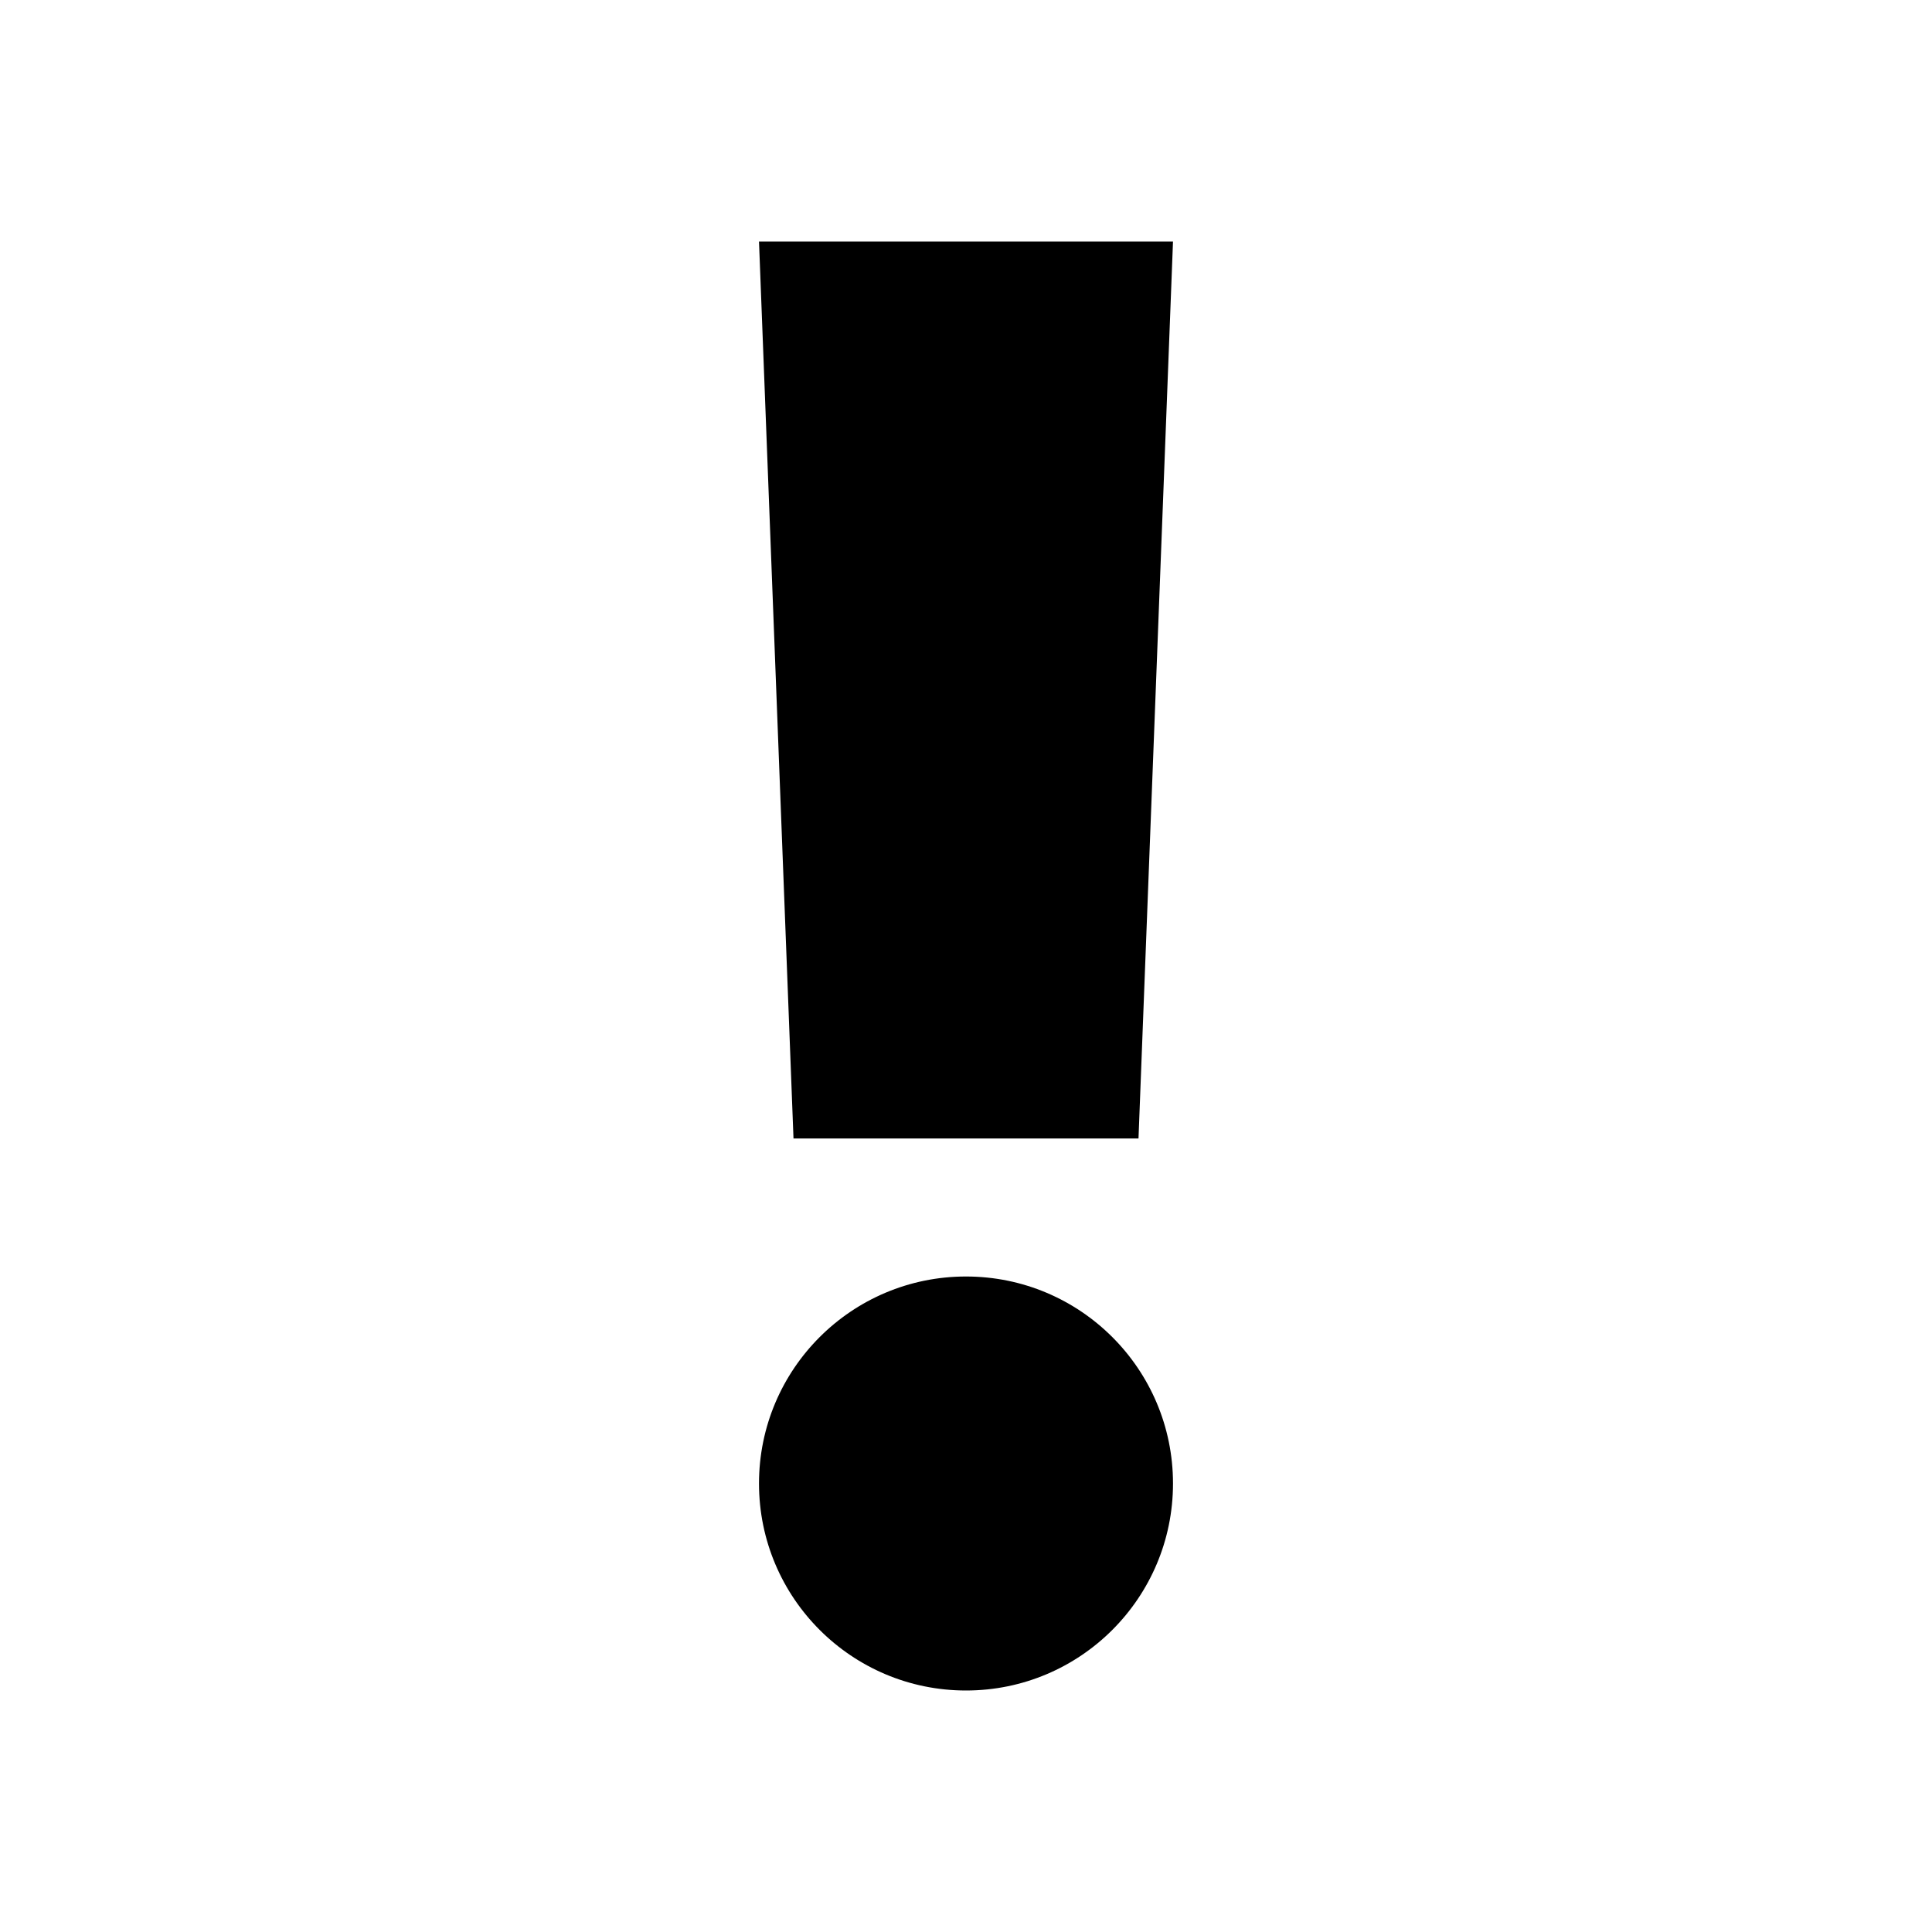
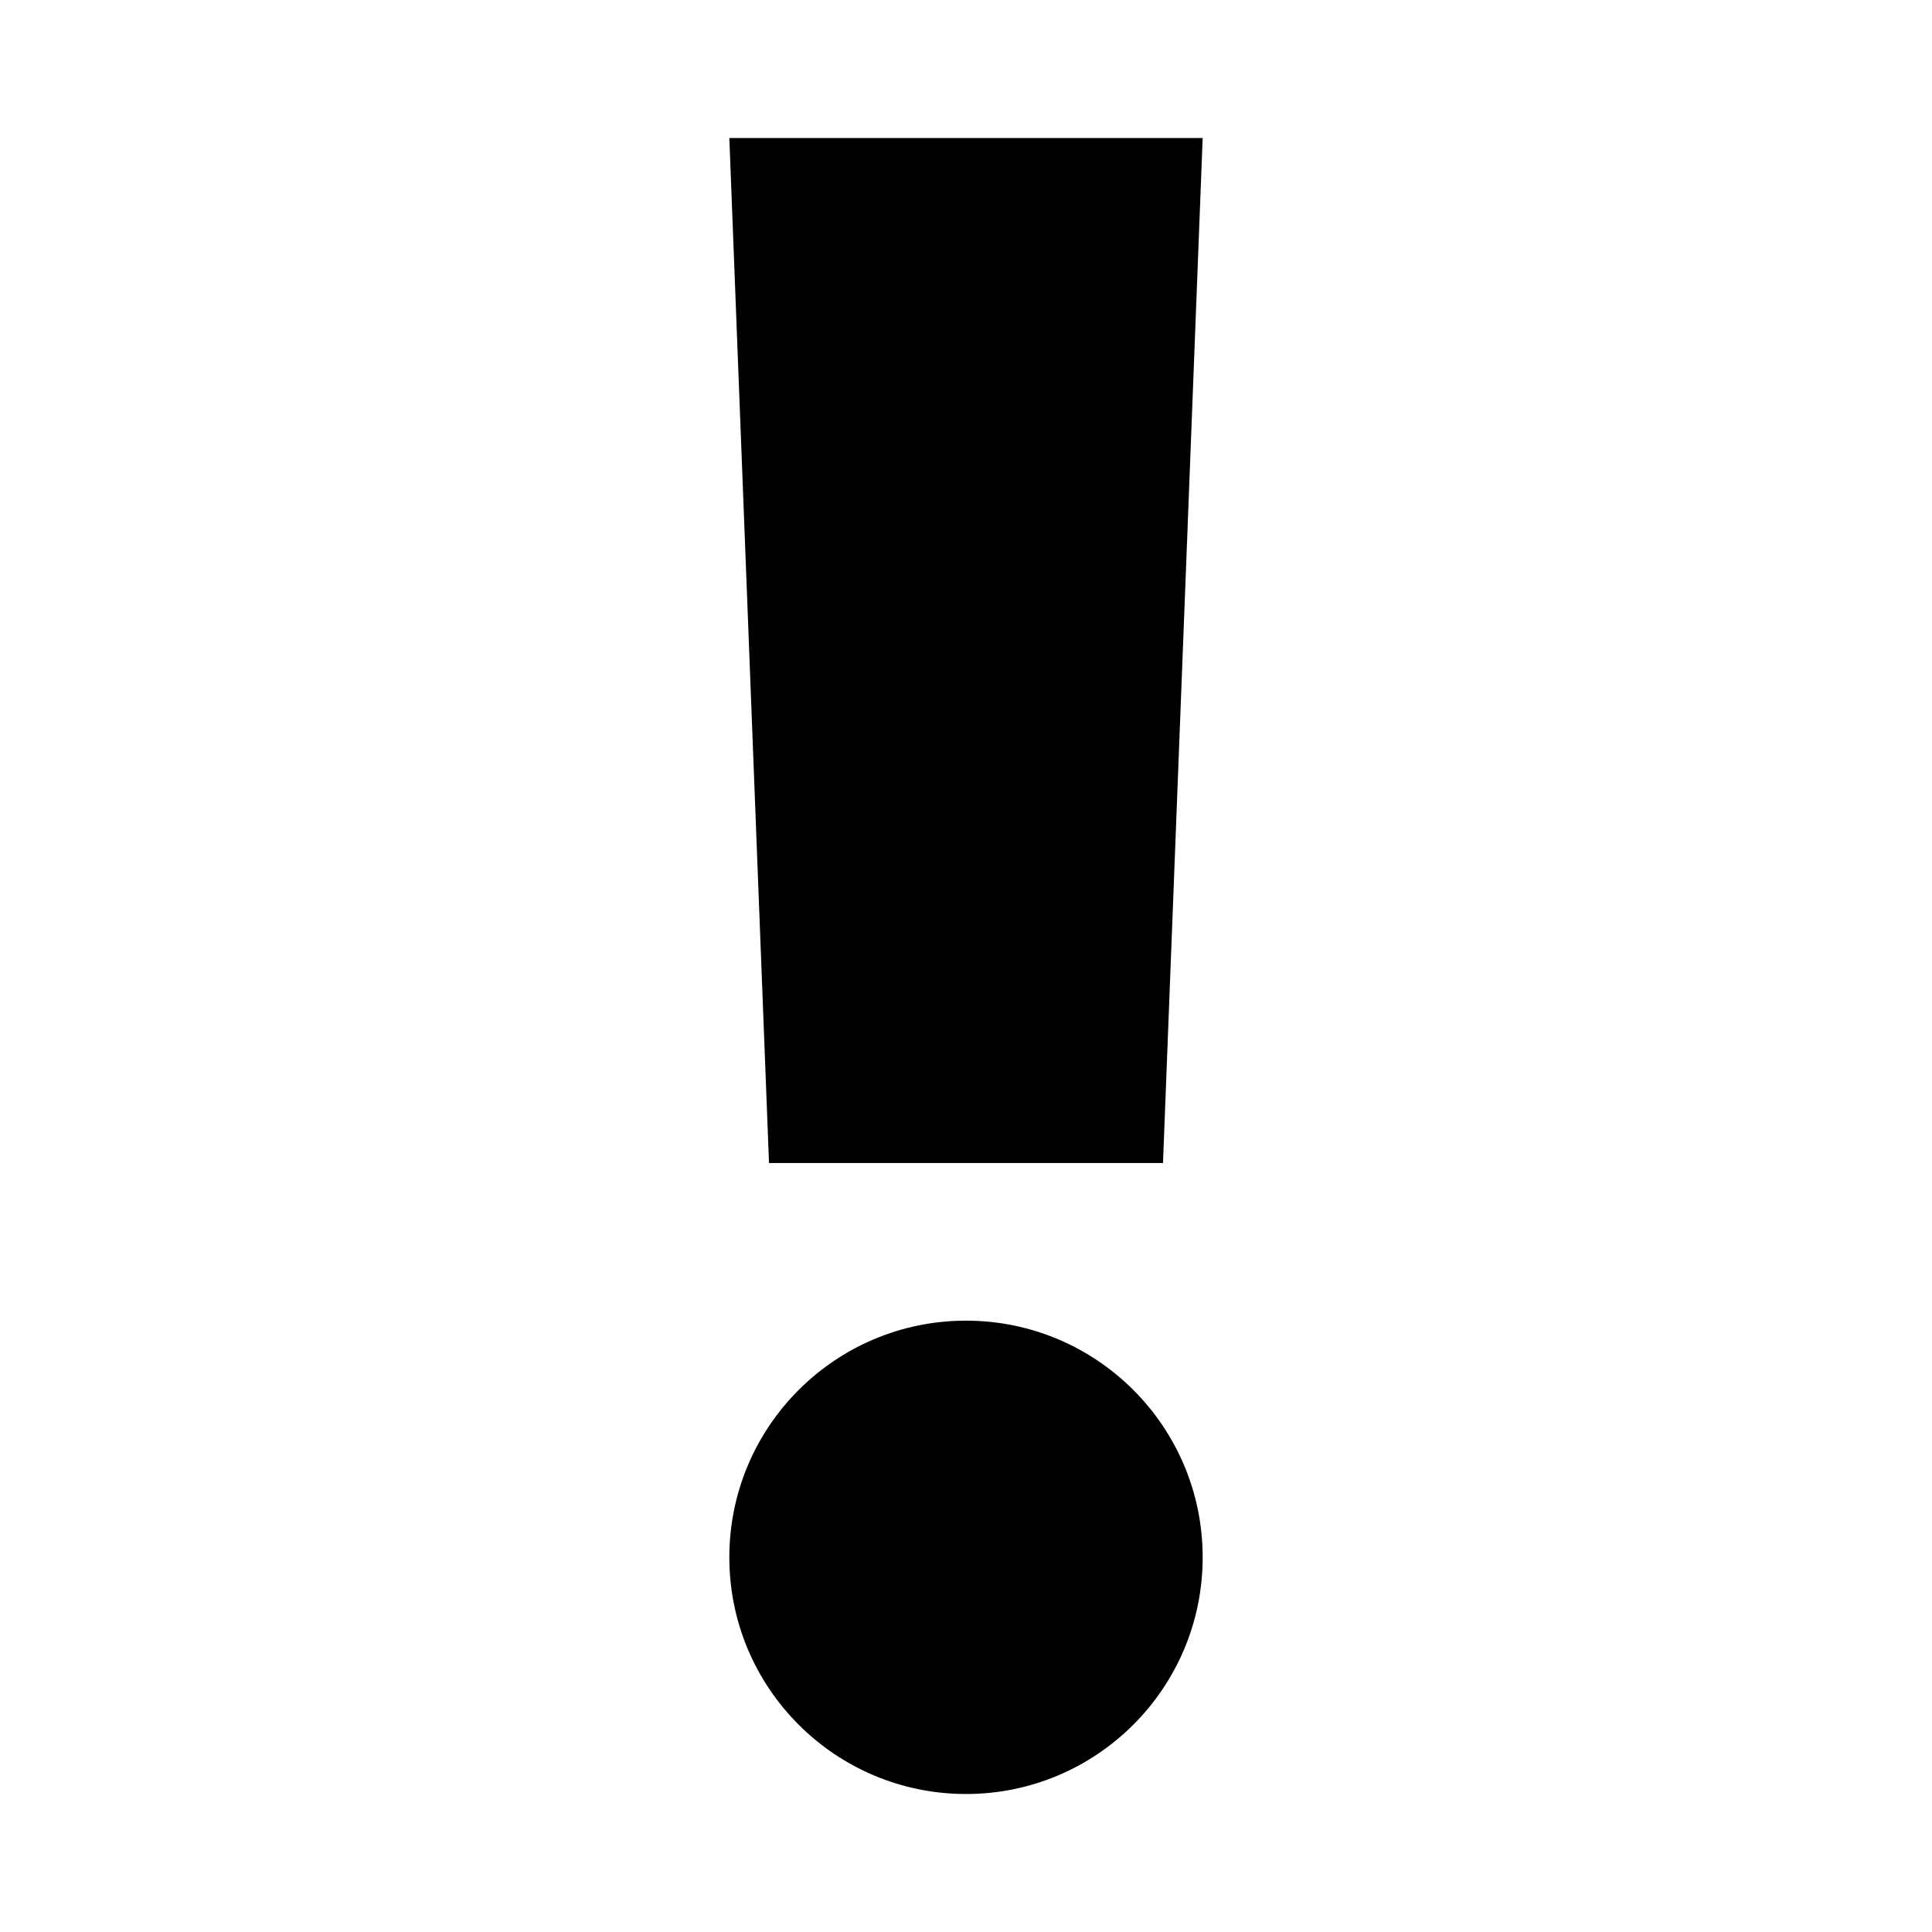
<svg xmlns="http://www.w3.org/2000/svg" viewBox="0 0 56 56">
-   <polygon points="22 7 34 7 33 33 23 33 22 7" />
-   <circle cx="28" cy="43" r="6" />
+   <polygon points="21.14 4 34.86 4 33.71 33.71 22.29 33.71 21.14 4" />
+   <circle cx="28" cy="45.14" r="6.86" />
</svg>
